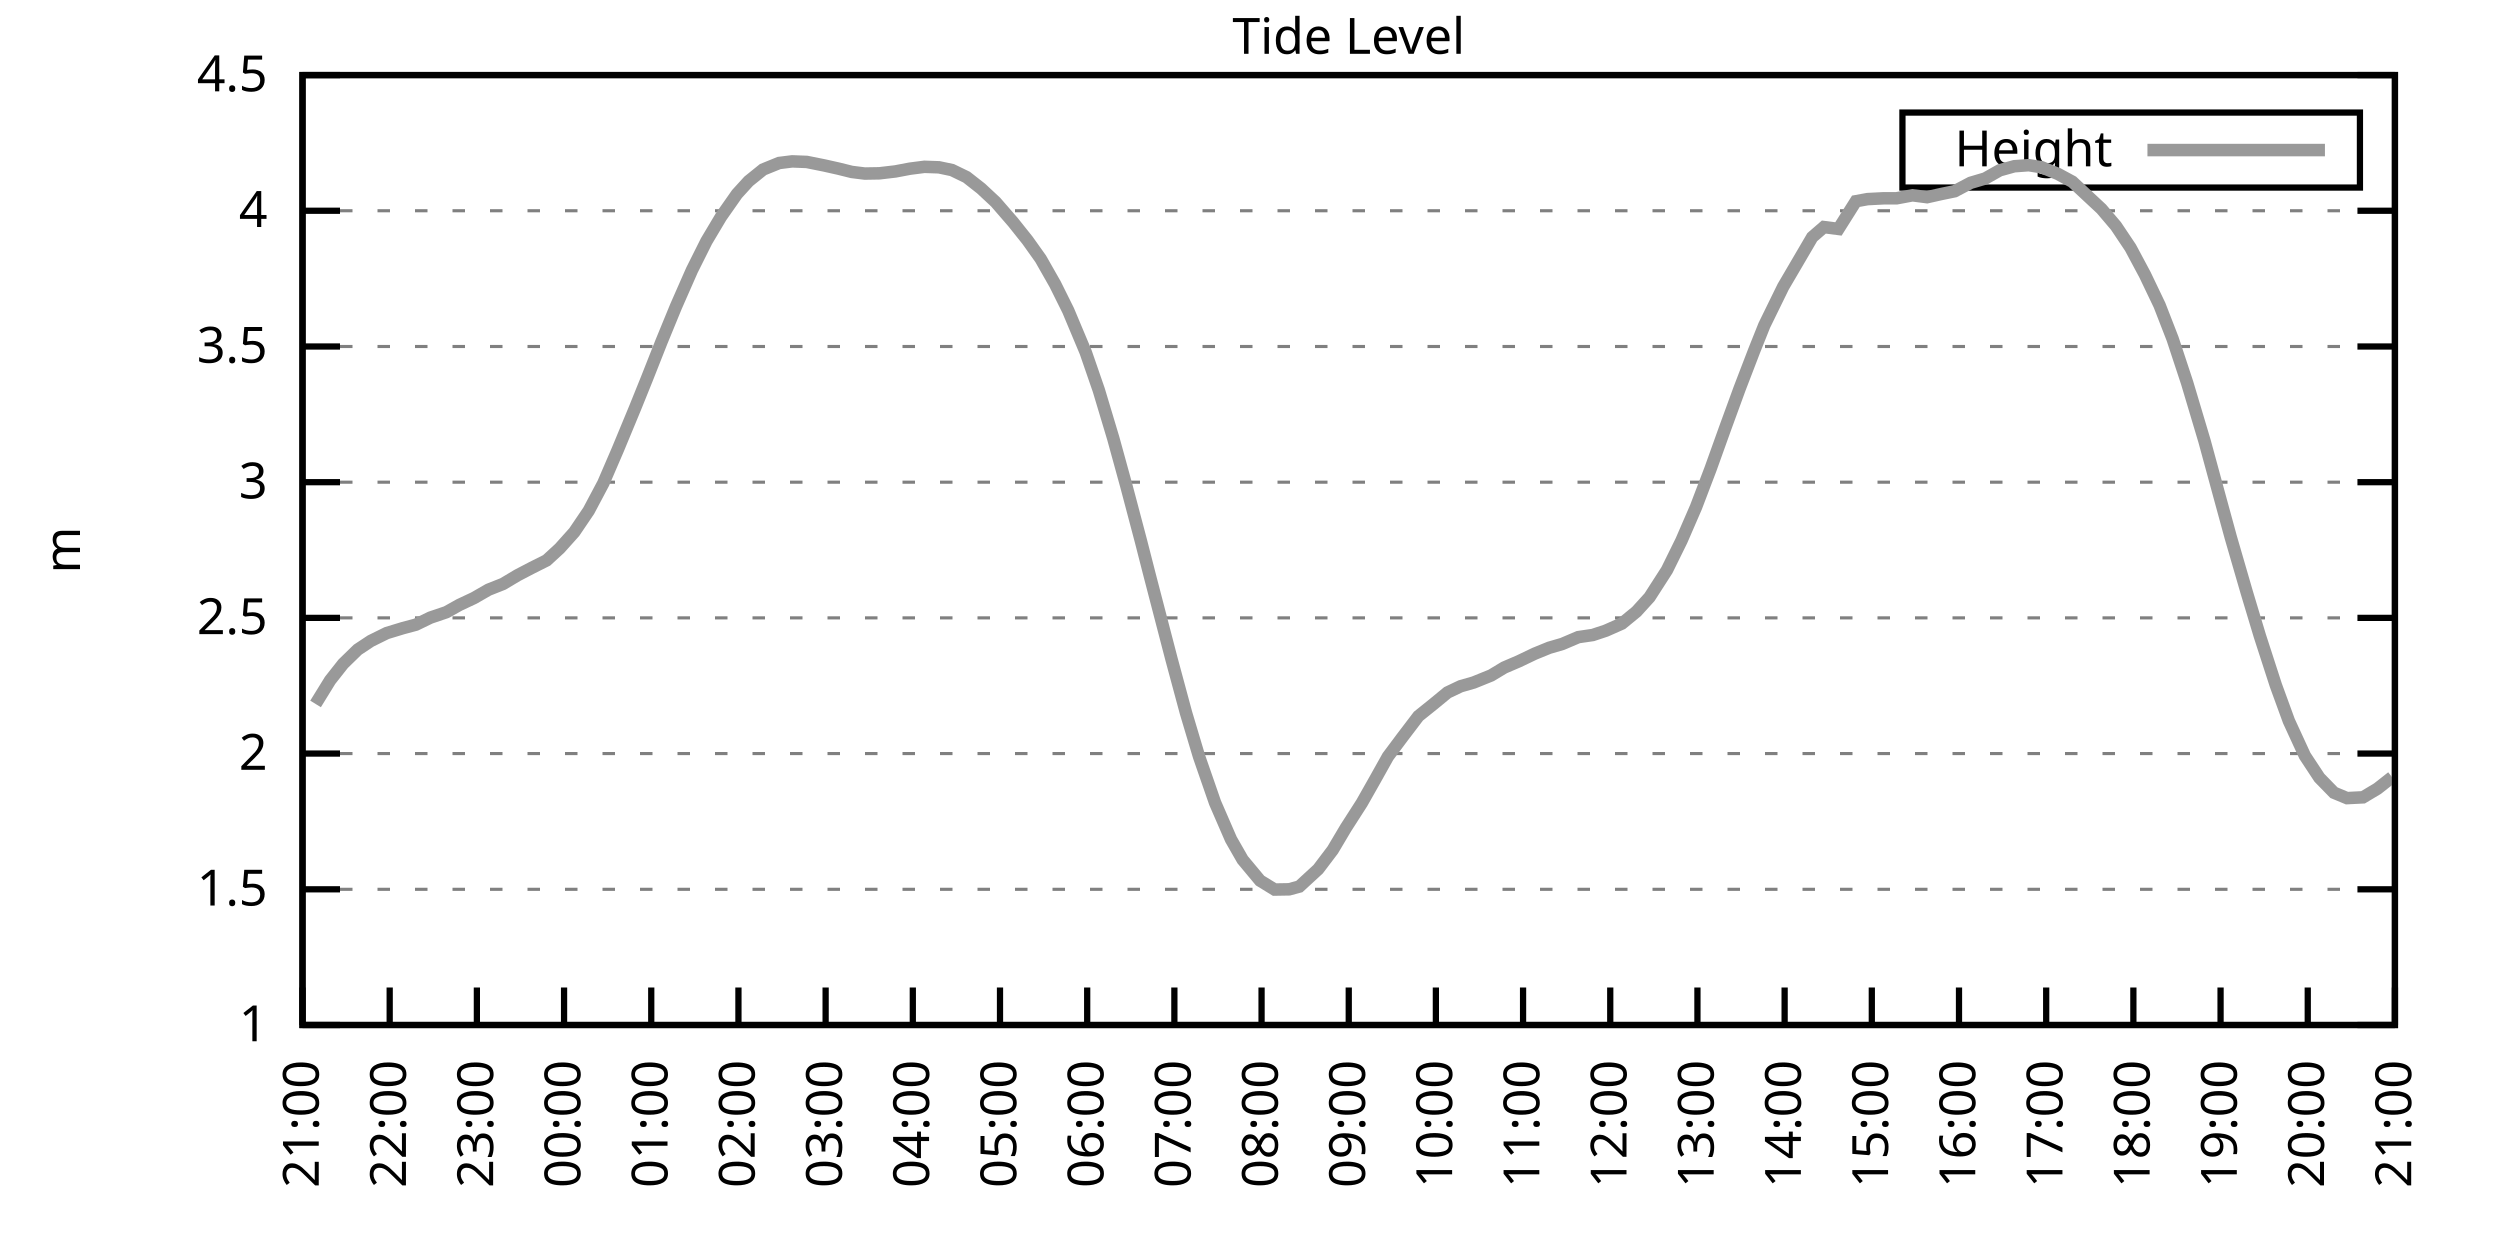
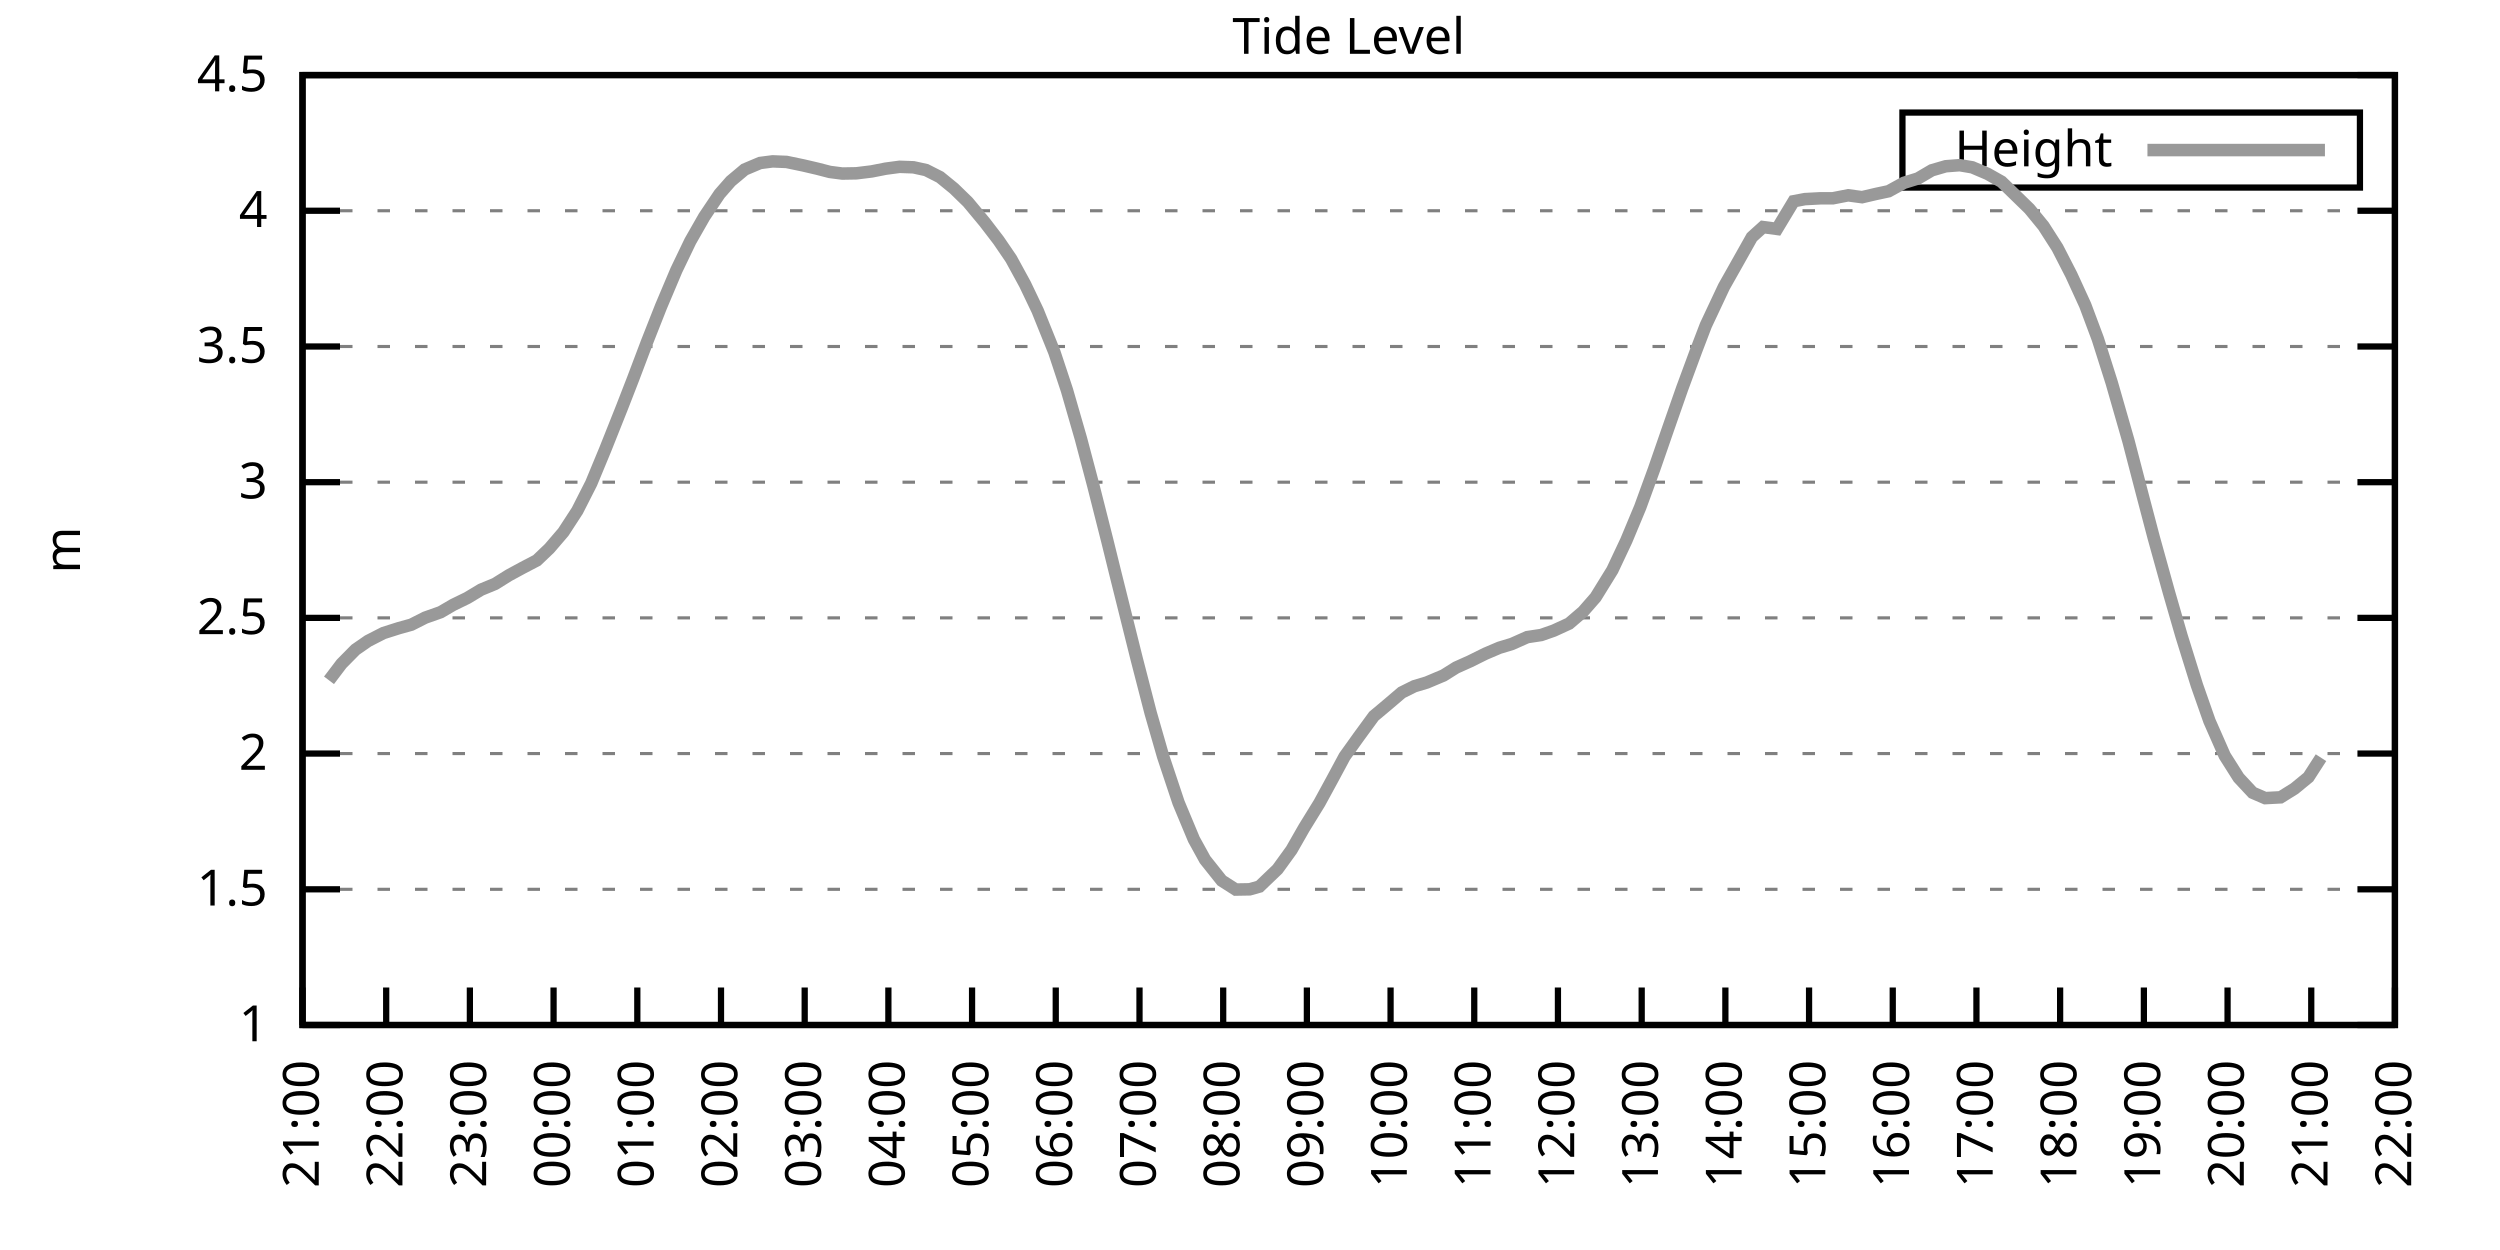
<svg xmlns="http://www.w3.org/2000/svg" xmlns:xlink="http://www.w3.org/1999/xlink" width="400" height="200" viewBox="0 0 400 200">
  <g id="gnuplot_canvas">
    <rect x="0" y="0" width="400" height="200" fill="none" />
    <defs>
      <circle id="gpDot" r="0.5" stroke-width="0.5" stroke="currentColor" />
      <path id="gpPt0" stroke-width="0.333" stroke="currentColor" d="M-1,0 h2 M0,-1 v2" />
      <path id="gpPt1" stroke-width="0.333" stroke="currentColor" d="M-1,-1 L1,1 M1,-1 L-1,1" />
      <path id="gpPt2" stroke-width="0.333" stroke="currentColor" d="M-1,0 L1,0 M0,-1 L0,1 M-1,-1 L1,1 M-1,1 L1,-1" />
      <rect id="gpPt3" stroke-width="0.333" stroke="currentColor" x="-1" y="-1" width="2" height="2" />
      <rect id="gpPt4" stroke-width="0.333" stroke="currentColor" fill="currentColor" x="-1" y="-1" width="2" height="2" />
      <circle id="gpPt5" stroke-width="0.333" stroke="currentColor" cx="0" cy="0" r="1" />
      <use xlink:href="#gpPt5" id="gpPt6" fill="currentColor" stroke="none" />
      <path id="gpPt7" stroke-width="0.333" stroke="currentColor" d="M0,-1.33 L-1.33,0.67 L1.33,0.67 z" />
      <use xlink:href="#gpPt7" id="gpPt8" fill="currentColor" stroke="none" />
      <use xlink:href="#gpPt7" id="gpPt9" stroke="currentColor" transform="rotate(180)" />
      <use xlink:href="#gpPt9" id="gpPt10" fill="currentColor" stroke="none" />
      <use xlink:href="#gpPt3" id="gpPt11" stroke="currentColor" transform="rotate(45)" />
      <use xlink:href="#gpPt11" id="gpPt12" fill="currentColor" stroke="none" />
      <path id="gpPt13" stroke-width="0.333" stroke="currentColor" d="M0,1.330 L1.265,0.411 L0.782,-1.067 L-0.782,-1.076 L-1.265,0.411 z" />
      <use xlink:href="#gpPt13" id="gpPt14" fill="currentColor" stroke="none" />
      <filter id="textbox" filterUnits="objectBoundingBox" x="0" y="0" height="1" width="1">
        <feFlood flood-color="white" flood-opacity="1" result="bgnd" />
        <feComposite in="SourceGraphic" in2="bgnd" operator="atop" />
      </filter>
      <filter id="greybox" filterUnits="objectBoundingBox" x="0" y="0" height="1" width="1">
        <feFlood flood-color="lightgrey" flood-opacity="1" result="grey" />
        <feComposite in="SourceGraphic" in2="grey" operator="atop" />
      </filter>
    </defs>
    <g fill="none" color="white" stroke="currentColor" stroke-width="1.00" stroke-linecap="butt" stroke-linejoin="miter">
</g>
    <g fill="none" color="black" stroke="currentColor" stroke-width="1.00" stroke-linecap="butt" stroke-linejoin="miter">
      <g stroke="none" shape-rendering="crispEdges">
        <polygon fill="rgb(255, 255, 255)" points="48.40,164.00 383.18,164.00 383.18,12.02 48.40,12.02 " />
      </g>
    </g>
    <g fill="none" color="black" stroke="currentColor" stroke-width="1.00" stroke-linecap="butt" stroke-linejoin="miter">
</g>
    <g fill="none" color="black" stroke="black" stroke-width="0.50" stroke-linecap="butt" stroke-linejoin="miter">
</g>
    <g fill="none" color="gray" stroke="currentColor" stroke-width="0.50" stroke-linecap="butt" stroke-linejoin="miter">
      <path stroke="gray" stroke-dasharray="2,4" class="gridline" d="M48.40,164.00 L383.19,164.00  " />
    </g>
    <g fill="none" color="gray" stroke="gray" stroke-width="1.00" stroke-linecap="butt" stroke-linejoin="miter">
</g>
    <g fill="none" color="black" stroke="currentColor" stroke-width="1.00" stroke-linecap="butt" stroke-linejoin="miter">
      <path stroke="black" d="M48.40,164.00 L54.40,164.00 M383.19,164.00 L377.19,164.00  " />
      <g transform="translate(42.80,166.60)" stroke="none" fill="black" font-family="Sans" font-size="8.00" text-anchor="end">
        <text>
          <tspan font-family="Sans"> 1</tspan>
        </text>
      </g>
    </g>
    <g fill="none" color="black" stroke="currentColor" stroke-width="1.00" stroke-linecap="butt" stroke-linejoin="miter">
</g>
    <g fill="none" color="black" stroke="black" stroke-width="0.50" stroke-linecap="butt" stroke-linejoin="miter">
</g>
    <g fill="none" color="gray" stroke="currentColor" stroke-width="0.50" stroke-linecap="butt" stroke-linejoin="miter">
      <path stroke="gray" stroke-dasharray="2,4" class="gridline" d="M48.40,142.29 L383.19,142.29  " />
    </g>
    <g fill="none" color="gray" stroke="gray" stroke-width="1.00" stroke-linecap="butt" stroke-linejoin="miter">
</g>
    <g fill="none" color="black" stroke="currentColor" stroke-width="1.00" stroke-linecap="butt" stroke-linejoin="miter">
      <path stroke="black" d="M48.40,142.29 L54.40,142.29 M383.19,142.29 L377.19,142.29  " />
      <g transform="translate(42.80,144.89)" stroke="none" fill="black" font-family="Sans" font-size="8.00" text-anchor="end">
        <text>
          <tspan font-family="Sans"> 1.5</tspan>
        </text>
      </g>
    </g>
    <g fill="none" color="black" stroke="currentColor" stroke-width="1.00" stroke-linecap="butt" stroke-linejoin="miter">
</g>
    <g fill="none" color="black" stroke="black" stroke-width="0.50" stroke-linecap="butt" stroke-linejoin="miter">
</g>
    <g fill="none" color="gray" stroke="currentColor" stroke-width="0.50" stroke-linecap="butt" stroke-linejoin="miter">
      <path stroke="gray" stroke-dasharray="2,4" class="gridline" d="M48.40,120.57 L383.19,120.57  " />
    </g>
    <g fill="none" color="gray" stroke="gray" stroke-width="1.00" stroke-linecap="butt" stroke-linejoin="miter">
</g>
    <g fill="none" color="black" stroke="currentColor" stroke-width="1.00" stroke-linecap="butt" stroke-linejoin="miter">
      <path stroke="black" d="M48.40,120.57 L54.40,120.57 M383.19,120.57 L377.19,120.57  " />
      <g transform="translate(42.80,123.17)" stroke="none" fill="black" font-family="Sans" font-size="8.00" text-anchor="end">
        <text>
          <tspan font-family="Sans"> 2</tspan>
        </text>
      </g>
    </g>
    <g fill="none" color="black" stroke="currentColor" stroke-width="1.00" stroke-linecap="butt" stroke-linejoin="miter">
</g>
    <g fill="none" color="black" stroke="black" stroke-width="0.50" stroke-linecap="butt" stroke-linejoin="miter">
</g>
    <g fill="none" color="gray" stroke="currentColor" stroke-width="0.50" stroke-linecap="butt" stroke-linejoin="miter">
      <path stroke="gray" stroke-dasharray="2,4" class="gridline" d="M48.40,98.86 L383.19,98.86  " />
    </g>
    <g fill="none" color="gray" stroke="gray" stroke-width="1.00" stroke-linecap="butt" stroke-linejoin="miter">
</g>
    <g fill="none" color="black" stroke="currentColor" stroke-width="1.00" stroke-linecap="butt" stroke-linejoin="miter">
      <path stroke="black" d="M48.40,98.86 L54.40,98.86 M383.19,98.86 L377.19,98.86  " />
      <g transform="translate(42.80,101.46)" stroke="none" fill="black" font-family="Sans" font-size="8.00" text-anchor="end">
        <text>
          <tspan font-family="Sans"> 2.5</tspan>
        </text>
      </g>
    </g>
    <g fill="none" color="black" stroke="currentColor" stroke-width="1.00" stroke-linecap="butt" stroke-linejoin="miter">
</g>
    <g fill="none" color="black" stroke="black" stroke-width="0.50" stroke-linecap="butt" stroke-linejoin="miter">
</g>
    <g fill="none" color="gray" stroke="currentColor" stroke-width="0.50" stroke-linecap="butt" stroke-linejoin="miter">
      <path stroke="gray" stroke-dasharray="2,4" class="gridline" d="M48.40,77.15 L383.19,77.15  " />
    </g>
    <g fill="none" color="gray" stroke="gray" stroke-width="1.00" stroke-linecap="butt" stroke-linejoin="miter">
</g>
    <g fill="none" color="black" stroke="currentColor" stroke-width="1.00" stroke-linecap="butt" stroke-linejoin="miter">
      <path stroke="black" d="M48.40,77.15 L54.40,77.15 M383.19,77.15 L377.19,77.15  " />
      <g transform="translate(42.80,79.75)" stroke="none" fill="black" font-family="Sans" font-size="8.00" text-anchor="end">
        <text>
          <tspan font-family="Sans"> 3</tspan>
        </text>
      </g>
    </g>
    <g fill="none" color="black" stroke="currentColor" stroke-width="1.00" stroke-linecap="butt" stroke-linejoin="miter">
</g>
    <g fill="none" color="black" stroke="black" stroke-width="0.50" stroke-linecap="butt" stroke-linejoin="miter">
</g>
    <g fill="none" color="gray" stroke="currentColor" stroke-width="0.50" stroke-linecap="butt" stroke-linejoin="miter">
      <path stroke="gray" stroke-dasharray="2,4" class="gridline" d="M48.40,55.44 L383.19,55.44  " />
    </g>
    <g fill="none" color="gray" stroke="gray" stroke-width="1.00" stroke-linecap="butt" stroke-linejoin="miter">
</g>
    <g fill="none" color="black" stroke="currentColor" stroke-width="1.00" stroke-linecap="butt" stroke-linejoin="miter">
      <path stroke="black" d="M48.40,55.44 L54.40,55.44 M383.19,55.44 L377.19,55.44  " />
      <g transform="translate(42.80,58.04)" stroke="none" fill="black" font-family="Sans" font-size="8.00" text-anchor="end">
        <text>
          <tspan font-family="Sans"> 3.5</tspan>
        </text>
      </g>
    </g>
    <g fill="none" color="black" stroke="currentColor" stroke-width="1.00" stroke-linecap="butt" stroke-linejoin="miter">
</g>
    <g fill="none" color="black" stroke="black" stroke-width="0.50" stroke-linecap="butt" stroke-linejoin="miter">
</g>
    <g fill="none" color="gray" stroke="currentColor" stroke-width="0.50" stroke-linecap="butt" stroke-linejoin="miter">
      <path stroke="gray" stroke-dasharray="2,4" class="gridline" d="M48.40,33.72 L383.19,33.72  " />
    </g>
    <g fill="none" color="gray" stroke="gray" stroke-width="1.00" stroke-linecap="butt" stroke-linejoin="miter">
</g>
    <g fill="none" color="black" stroke="currentColor" stroke-width="1.00" stroke-linecap="butt" stroke-linejoin="miter">
      <path stroke="black" d="M48.40,33.72 L54.40,33.72 M383.19,33.72 L377.19,33.72  " />
      <g transform="translate(42.80,36.32)" stroke="none" fill="black" font-family="Sans" font-size="8.00" text-anchor="end">
        <text>
          <tspan font-family="Sans"> 4</tspan>
        </text>
      </g>
    </g>
    <g fill="none" color="black" stroke="currentColor" stroke-width="1.00" stroke-linecap="butt" stroke-linejoin="miter">
</g>
    <g fill="none" color="black" stroke="black" stroke-width="0.50" stroke-linecap="butt" stroke-linejoin="miter">
</g>
    <g fill="none" color="gray" stroke="currentColor" stroke-width="0.50" stroke-linecap="butt" stroke-linejoin="miter">
      <path stroke="gray" stroke-dasharray="2,4" class="gridline" d="M48.40,12.01 L383.19,12.01  " />
    </g>
    <g fill="none" color="gray" stroke="gray" stroke-width="1.00" stroke-linecap="butt" stroke-linejoin="miter">
</g>
    <g fill="none" color="black" stroke="currentColor" stroke-width="1.00" stroke-linecap="butt" stroke-linejoin="miter">
      <path stroke="black" d="M48.40,12.01 L54.40,12.01 M383.19,12.01 L377.19,12.01  " />
      <g transform="translate(42.80,14.61)" stroke="none" fill="black" font-family="Sans" font-size="8.00" text-anchor="end">
        <text>
          <tspan font-family="Sans"> 4.5</tspan>
        </text>
      </g>
    </g>
    <g fill="none" color="black" stroke="currentColor" stroke-width="1.00" stroke-linecap="butt" stroke-linejoin="miter">
      <path stroke="black" d="M48.40,164.00 L48.40,158.00  " />
      <g transform="translate(51.00,169.60) rotate(270.00)" stroke="none" fill="black" font-family="Sans" font-size="8.00" text-anchor="end">
        <text>
          <tspan font-family="Sans">21:00</tspan>
        </text>
      </g>
    </g>
    <g fill="none" color="black" stroke="currentColor" stroke-width="1.00" stroke-linecap="butt" stroke-linejoin="miter">
-       <path stroke="black" d="M62.35,164.00 L62.35,158.00  " />
-       <g transform="translate(64.95,169.60) rotate(270.00)" stroke="none" fill="black" font-family="Sans" font-size="8.00" text-anchor="end">
+       <path stroke="black" d="M61.79,164.00 L61.79,158.00  " />
+       <g transform="translate(64.39,169.60) rotate(270.00)" stroke="none" fill="black" font-family="Sans" font-size="8.00" text-anchor="end">
        <text>
          <tspan font-family="Sans">22:00</tspan>
        </text>
      </g>
    </g>
    <g fill="none" color="black" stroke="currentColor" stroke-width="1.00" stroke-linecap="butt" stroke-linejoin="miter">
-       <path stroke="black" d="M76.30,164.00 L76.30,158.00  " />
-       <g transform="translate(78.90,169.60) rotate(270.00)" stroke="none" fill="black" font-family="Sans" font-size="8.00" text-anchor="end">
+       <path stroke="black" d="M75.18,164.00 L75.18,158.00  " />
+       <g transform="translate(77.78,169.60) rotate(270.00)" stroke="none" fill="black" font-family="Sans" font-size="8.00" text-anchor="end">
        <text>
          <tspan font-family="Sans">23:00</tspan>
        </text>
      </g>
    </g>
    <g fill="none" color="black" stroke="currentColor" stroke-width="1.00" stroke-linecap="butt" stroke-linejoin="miter">
-       <path stroke="black" d="M90.25,164.00 L90.25,158.00  " />
-       <g transform="translate(92.85,169.60) rotate(270.00)" stroke="none" fill="black" font-family="Sans" font-size="8.00" text-anchor="end">
+       <path stroke="black" d="M88.57,164.00 L88.57,158.00  " />
+       <g transform="translate(91.17,169.60) rotate(270.00)" stroke="none" fill="black" font-family="Sans" font-size="8.00" text-anchor="end">
        <text>
          <tspan font-family="Sans">00:00</tspan>
        </text>
      </g>
    </g>
    <g fill="none" color="black" stroke="currentColor" stroke-width="1.00" stroke-linecap="butt" stroke-linejoin="miter">
-       <path stroke="black" d="M104.20,164.00 L104.20,158.00  " />
-       <g transform="translate(106.80,169.60) rotate(270.00)" stroke="none" fill="black" font-family="Sans" font-size="8.00" text-anchor="end">
+       <path stroke="black" d="M101.97,164.00 L101.97,158.00  " />
+       <g transform="translate(104.57,169.60) rotate(270.00)" stroke="none" fill="black" font-family="Sans" font-size="8.00" text-anchor="end">
        <text>
          <tspan font-family="Sans">01:00</tspan>
        </text>
      </g>
    </g>
    <g fill="none" color="black" stroke="currentColor" stroke-width="1.00" stroke-linecap="butt" stroke-linejoin="miter">
-       <path stroke="black" d="M118.15,164.00 L118.15,158.00  " />
-       <g transform="translate(120.75,169.60) rotate(270.00)" stroke="none" fill="black" font-family="Sans" font-size="8.00" text-anchor="end">
+       <path stroke="black" d="M115.36,164.00 L115.36,158.00  " />
+       <g transform="translate(117.96,169.60) rotate(270.00)" stroke="none" fill="black" font-family="Sans" font-size="8.00" text-anchor="end">
        <text>
          <tspan font-family="Sans">02:00</tspan>
        </text>
      </g>
    </g>
    <g fill="none" color="black" stroke="currentColor" stroke-width="1.00" stroke-linecap="butt" stroke-linejoin="miter">
-       <path stroke="black" d="M132.10,164.00 L132.10,158.00  " />
-       <g transform="translate(134.70,169.60) rotate(270.00)" stroke="none" fill="black" font-family="Sans" font-size="8.00" text-anchor="end">
+       <path stroke="black" d="M128.75,164.00 L128.75,158.00  " />
+       <g transform="translate(131.35,169.60) rotate(270.00)" stroke="none" fill="black" font-family="Sans" font-size="8.00" text-anchor="end">
        <text>
          <tspan font-family="Sans">03:00</tspan>
        </text>
      </g>
    </g>
    <g fill="none" color="black" stroke="currentColor" stroke-width="1.00" stroke-linecap="butt" stroke-linejoin="miter">
-       <path stroke="black" d="M146.05,164.00 L146.05,158.00  " />
-       <g transform="translate(148.65,169.60) rotate(270.00)" stroke="none" fill="black" font-family="Sans" font-size="8.00" text-anchor="end">
+       <path stroke="black" d="M142.14,164.00 L142.14,158.00  " />
+       <g transform="translate(144.74,169.60) rotate(270.00)" stroke="none" fill="black" font-family="Sans" font-size="8.00" text-anchor="end">
        <text>
          <tspan font-family="Sans">04:00</tspan>
        </text>
      </g>
    </g>
    <g fill="none" color="black" stroke="currentColor" stroke-width="1.00" stroke-linecap="butt" stroke-linejoin="miter">
-       <path stroke="black" d="M160.00,164.00 L160.00,158.00  " />
-       <g transform="translate(162.60,169.60) rotate(270.00)" stroke="none" fill="black" font-family="Sans" font-size="8.00" text-anchor="end">
+       <path stroke="black" d="M155.53,164.00 L155.53,158.00  " />
+       <g transform="translate(158.13,169.60) rotate(270.00)" stroke="none" fill="black" font-family="Sans" font-size="8.00" text-anchor="end">
        <text>
          <tspan font-family="Sans">05:00</tspan>
        </text>
      </g>
    </g>
    <g fill="none" color="black" stroke="currentColor" stroke-width="1.00" stroke-linecap="butt" stroke-linejoin="miter">
-       <path stroke="black" d="M173.95,164.00 L173.95,158.00  " />
-       <g transform="translate(176.55,169.60) rotate(270.00)" stroke="none" fill="black" font-family="Sans" font-size="8.00" text-anchor="end">
+       <path stroke="black" d="M168.92,164.00 L168.92,158.00  " />
+       <g transform="translate(171.52,169.60) rotate(270.00)" stroke="none" fill="black" font-family="Sans" font-size="8.00" text-anchor="end">
        <text>
          <tspan font-family="Sans">06:00</tspan>
        </text>
      </g>
    </g>
    <g fill="none" color="black" stroke="currentColor" stroke-width="1.00" stroke-linecap="butt" stroke-linejoin="miter">
-       <path stroke="black" d="M187.90,164.00 L187.90,158.00  " />
-       <g transform="translate(190.50,169.60) rotate(270.00)" stroke="none" fill="black" font-family="Sans" font-size="8.00" text-anchor="end">
+       <path stroke="black" d="M182.32,164.00 L182.32,158.00  " />
+       <g transform="translate(184.92,169.60) rotate(270.00)" stroke="none" fill="black" font-family="Sans" font-size="8.00" text-anchor="end">
        <text>
          <tspan font-family="Sans">07:00</tspan>
        </text>
      </g>
    </g>
    <g fill="none" color="black" stroke="currentColor" stroke-width="1.00" stroke-linecap="butt" stroke-linejoin="miter">
-       <path stroke="black" d="M201.85,164.00 L201.85,158.00  " />
-       <g transform="translate(204.45,169.60) rotate(270.00)" stroke="none" fill="black" font-family="Sans" font-size="8.00" text-anchor="end">
+       <path stroke="black" d="M195.71,164.00 L195.71,158.00  " />
+       <g transform="translate(198.31,169.60) rotate(270.00)" stroke="none" fill="black" font-family="Sans" font-size="8.00" text-anchor="end">
        <text>
          <tspan font-family="Sans">08:00</tspan>
        </text>
      </g>
    </g>
    <g fill="none" color="black" stroke="currentColor" stroke-width="1.00" stroke-linecap="butt" stroke-linejoin="miter">
-       <path stroke="black" d="M215.80,164.00 L215.80,158.00  " />
-       <g transform="translate(218.40,169.60) rotate(270.00)" stroke="none" fill="black" font-family="Sans" font-size="8.00" text-anchor="end">
+       <path stroke="black" d="M209.10,164.00 L209.10,158.00  " />
+       <g transform="translate(211.70,169.60) rotate(270.00)" stroke="none" fill="black" font-family="Sans" font-size="8.00" text-anchor="end">
        <text>
          <tspan font-family="Sans">09:00</tspan>
        </text>
      </g>
    </g>
    <g fill="none" color="black" stroke="currentColor" stroke-width="1.00" stroke-linecap="butt" stroke-linejoin="miter">
-       <path stroke="black" d="M229.74,164.00 L229.74,158.00  " />
-       <g transform="translate(232.34,169.60) rotate(270.00)" stroke="none" fill="black" font-family="Sans" font-size="8.00" text-anchor="end">
+       <path stroke="black" d="M222.49,164.00 L222.49,158.00  " />
+       <g transform="translate(225.09,169.60) rotate(270.00)" stroke="none" fill="black" font-family="Sans" font-size="8.00" text-anchor="end">
        <text>
          <tspan font-family="Sans">10:00</tspan>
        </text>
      </g>
    </g>
    <g fill="none" color="black" stroke="currentColor" stroke-width="1.00" stroke-linecap="butt" stroke-linejoin="miter">
-       <path stroke="black" d="M243.69,164.00 L243.69,158.00  " />
-       <g transform="translate(246.29,169.60) rotate(270.00)" stroke="none" fill="black" font-family="Sans" font-size="8.00" text-anchor="end">
+       <path stroke="black" d="M235.88,164.00 L235.88,158.00  " />
+       <g transform="translate(238.48,169.60) rotate(270.00)" stroke="none" fill="black" font-family="Sans" font-size="8.00" text-anchor="end">
        <text>
          <tspan font-family="Sans">11:00</tspan>
        </text>
      </g>
    </g>
    <g fill="none" color="black" stroke="currentColor" stroke-width="1.00" stroke-linecap="butt" stroke-linejoin="miter">
-       <path stroke="black" d="M257.64,164.00 L257.64,158.00  " />
-       <g transform="translate(260.24,169.60) rotate(270.00)" stroke="none" fill="black" font-family="Sans" font-size="8.00" text-anchor="end">
+       <path stroke="black" d="M249.27,164.00 L249.27,158.00  " />
+       <g transform="translate(251.87,169.60) rotate(270.00)" stroke="none" fill="black" font-family="Sans" font-size="8.00" text-anchor="end">
        <text>
          <tspan font-family="Sans">12:00</tspan>
        </text>
      </g>
    </g>
    <g fill="none" color="black" stroke="currentColor" stroke-width="1.00" stroke-linecap="butt" stroke-linejoin="miter">
-       <path stroke="black" d="M271.59,164.00 L271.59,158.00  " />
-       <g transform="translate(274.19,169.60) rotate(270.00)" stroke="none" fill="black" font-family="Sans" font-size="8.00" text-anchor="end">
+       <path stroke="black" d="M262.67,164.00 L262.67,158.00  " />
+       <g transform="translate(265.27,169.60) rotate(270.00)" stroke="none" fill="black" font-family="Sans" font-size="8.00" text-anchor="end">
        <text>
          <tspan font-family="Sans">13:00</tspan>
        </text>
      </g>
    </g>
    <g fill="none" color="black" stroke="currentColor" stroke-width="1.00" stroke-linecap="butt" stroke-linejoin="miter">
-       <path stroke="black" d="M285.54,164.00 L285.54,158.00  " />
-       <g transform="translate(288.14,169.60) rotate(270.00)" stroke="none" fill="black" font-family="Sans" font-size="8.00" text-anchor="end">
+       <path stroke="black" d="M276.06,164.00 L276.06,158.00  " />
+       <g transform="translate(278.66,169.60) rotate(270.00)" stroke="none" fill="black" font-family="Sans" font-size="8.00" text-anchor="end">
        <text>
          <tspan font-family="Sans">14:00</tspan>
        </text>
      </g>
    </g>
    <g fill="none" color="black" stroke="currentColor" stroke-width="1.00" stroke-linecap="butt" stroke-linejoin="miter">
-       <path stroke="black" d="M299.49,164.00 L299.49,158.00  " />
-       <g transform="translate(302.09,169.60) rotate(270.00)" stroke="none" fill="black" font-family="Sans" font-size="8.00" text-anchor="end">
+       <path stroke="black" d="M289.45,164.00 L289.45,158.00  " />
+       <g transform="translate(292.05,169.60) rotate(270.00)" stroke="none" fill="black" font-family="Sans" font-size="8.00" text-anchor="end">
        <text>
          <tspan font-family="Sans">15:00</tspan>
        </text>
      </g>
    </g>
    <g fill="none" color="black" stroke="currentColor" stroke-width="1.00" stroke-linecap="butt" stroke-linejoin="miter">
-       <path stroke="black" d="M313.44,164.00 L313.44,158.00  " />
-       <g transform="translate(316.04,169.60) rotate(270.00)" stroke="none" fill="black" font-family="Sans" font-size="8.00" text-anchor="end">
+       <path stroke="black" d="M302.84,164.00 L302.84,158.00  " />
+       <g transform="translate(305.44,169.60) rotate(270.00)" stroke="none" fill="black" font-family="Sans" font-size="8.00" text-anchor="end">
        <text>
          <tspan font-family="Sans">16:00</tspan>
        </text>
      </g>
    </g>
    <g fill="none" color="black" stroke="currentColor" stroke-width="1.00" stroke-linecap="butt" stroke-linejoin="miter">
-       <path stroke="black" d="M327.39,164.00 L327.39,158.00  " />
-       <g transform="translate(329.99,169.60) rotate(270.00)" stroke="none" fill="black" font-family="Sans" font-size="8.00" text-anchor="end">
+       <path stroke="black" d="M316.23,164.00 L316.23,158.00  " />
+       <g transform="translate(318.83,169.60) rotate(270.00)" stroke="none" fill="black" font-family="Sans" font-size="8.00" text-anchor="end">
        <text>
          <tspan font-family="Sans">17:00</tspan>
        </text>
      </g>
    </g>
    <g fill="none" color="black" stroke="currentColor" stroke-width="1.00" stroke-linecap="butt" stroke-linejoin="miter">
-       <path stroke="black" d="M341.34,164.00 L341.34,158.00  " />
-       <g transform="translate(343.94,169.60) rotate(270.00)" stroke="none" fill="black" font-family="Sans" font-size="8.00" text-anchor="end">
+       <path stroke="black" d="M329.62,164.00 L329.62,158.00  " />
+       <g transform="translate(332.22,169.60) rotate(270.00)" stroke="none" fill="black" font-family="Sans" font-size="8.00" text-anchor="end">
        <text>
          <tspan font-family="Sans">18:00</tspan>
        </text>
      </g>
    </g>
    <g fill="none" color="black" stroke="currentColor" stroke-width="1.00" stroke-linecap="butt" stroke-linejoin="miter">
-       <path stroke="black" d="M355.29,164.00 L355.29,158.00  " />
-       <g transform="translate(357.89,169.60) rotate(270.00)" stroke="none" fill="black" font-family="Sans" font-size="8.00" text-anchor="end">
+       <path stroke="black" d="M343.02,164.00 L343.02,158.00  " />
+       <g transform="translate(345.62,169.60) rotate(270.00)" stroke="none" fill="black" font-family="Sans" font-size="8.00" text-anchor="end">
        <text>
          <tspan font-family="Sans">19:00</tspan>
        </text>
      </g>
    </g>
    <g fill="none" color="black" stroke="currentColor" stroke-width="1.00" stroke-linecap="butt" stroke-linejoin="miter">
-       <path stroke="black" d="M369.24,164.00 L369.24,158.00  " />
-       <g transform="translate(371.84,169.60) rotate(270.00)" stroke="none" fill="black" font-family="Sans" font-size="8.00" text-anchor="end">
+       <path stroke="black" d="M356.41,164.00 L356.41,158.00  " />
+       <g transform="translate(359.01,169.60) rotate(270.00)" stroke="none" fill="black" font-family="Sans" font-size="8.00" text-anchor="end">
        <text>
          <tspan font-family="Sans">20:00</tspan>
+         </text>
+       </g>
+     </g>
+     <g fill="none" color="black" stroke="currentColor" stroke-width="1.00" stroke-linecap="butt" stroke-linejoin="miter">
+       <path stroke="black" d="M369.80,164.00 L369.80,158.00  " />
+       <g transform="translate(372.40,169.60) rotate(270.00)" stroke="none" fill="black" font-family="Sans" font-size="8.00" text-anchor="end">
+         <text>
+           <tspan font-family="Sans">21:00</tspan>
        </text>
      </g>
    </g>
    <g fill="none" color="black" stroke="currentColor" stroke-width="1.00" stroke-linecap="butt" stroke-linejoin="miter">
      <path stroke="black" d="M383.19,164.00 L383.19,158.00  " />
      <g transform="translate(385.79,169.60) rotate(270.00)" stroke="none" fill="black" font-family="Sans" font-size="8.00" text-anchor="end">
        <text>
-           <tspan font-family="Sans">21:00</tspan>
+           <tspan font-family="Sans">22:00</tspan>
        </text>
      </g>
    </g>
    <g fill="none" color="black" stroke="currentColor" stroke-width="1.00" stroke-linecap="butt" stroke-linejoin="miter">
</g>
    <g fill="none" color="black" stroke="currentColor" stroke-width="1.00" stroke-linecap="butt" stroke-linejoin="miter">
      <path stroke="black" d="M48.40,12.01 L48.40,164.00 L383.19,164.00 L383.19,12.01 L48.40,12.01 Z  " />
    </g>
    <g fill="none" color="black" stroke="currentColor" stroke-width="1.00" stroke-linecap="butt" stroke-linejoin="miter">
</g>
    <g fill="none" color="black" stroke="currentColor" stroke-width="1.00" stroke-linecap="butt" stroke-linejoin="miter">
      <path stroke="black" d="M304.39,30.01 L304.39,18.01 L377.59,18.01 L377.59,30.01 L304.39,30.01 Z  " />
    </g>
    <g id="Tide_level_plot_1">
      <g fill="none" color="white" stroke="black" stroke-width="2.00" stroke-linecap="butt" stroke-linejoin="miter">
</g>
      <g fill="none" color="black" stroke="currentColor" stroke-width="2.00" stroke-linecap="butt" stroke-linejoin="miter">
        <g transform="translate(337.99,26.61)" stroke="none" fill="black" font-family="Sans" font-size="8.00" text-anchor="end">
          <text>
            <tspan font-family="Sans">Height</tspan>
          </text>
        </g>
      </g>
      <g fill="none" color="black" stroke="currentColor" stroke-width="2.00" stroke-linecap="butt" stroke-linejoin="miter">
-         <path stroke="rgb(153, 153, 153)" d="M343.59,24.01 L371.99,24.01 M50.49,112.63 L52.82,108.85 L54.91,106.20 L57.23,103.94 L59.33,102.55 L61.88,101.29   L64.44,100.51 L66.53,99.95 L68.86,98.82 L71.42,97.95 L73.51,96.78 L75.83,95.69 L78.16,94.35 L80.48,93.43   L82.81,92.04 L85.13,90.83 L87.46,89.66 L89.55,87.74 L91.88,85.14 L94.20,81.71 L96.53,77.32 L98.85,71.94   L101.64,65.21 L103.50,60.60 L105.83,54.70 L108.15,49.05 L110.71,43.23 L113.03,38.59 L115.36,34.68 L117.92,31.03   L119.78,28.99 L122.10,27.12 L124.66,26.08 L126.75,25.82 L129.08,25.91 L131.87,26.47 L134.19,26.99 L136.28,27.51   L138.37,27.77 L140.70,27.73 L143.26,27.43 L145.58,26.99 L147.91,26.69 L150.23,26.77 L152.32,27.21 L154.65,28.34   L156.97,30.16 L159.30,32.33 L162.09,35.55 L164.41,38.46 L166.51,41.41 L168.83,45.49 L170.92,49.70 L173.71,56.35   L175.81,62.43 L178.13,70.16 L180.22,77.76 L182.55,86.57 L183.94,92.00 L187.43,105.42 L189.76,114.06 L191.85,121.05   L194.41,128.43 L196.96,134.30 L198.82,137.55 L201.61,140.90 L203.94,142.33 L206.26,142.29 L207.89,141.85 L210.91,139.07   L213.24,135.99 L215.33,132.47 L217.89,128.48 L219.98,124.79 L222.07,121.05 L224.40,117.93 L226.95,114.58 L229.28,112.71   L231.60,110.80 L233.70,109.80 L235.79,109.20 L238.58,108.07 L240.67,106.81 L243.00,105.81 L245.55,104.59 L247.88,103.64   L249.97,103.03 L252.53,101.94 L254.85,101.60 L256.95,100.90 L259.50,99.77 L261.83,97.86 L263.92,95.56 L266.71,91.22   L269.04,86.49 L271.36,81.14 L273.69,75.02 L276.01,68.55 L278.34,62.17 L280.66,56.13 L282.29,52.05 L285.31,45.88   L286.94,43.10 L289.96,37.94 L291.82,36.33 L294.15,36.63 L296.94,32.20 L298.80,31.86 L301.35,31.73 L303.44,31.73   L306.00,31.25 L308.33,31.55 L310.65,31.03 L312.74,30.60 L315.30,29.25 L317.63,28.56 L319.95,27.25 L322.28,26.60   L324.60,26.43 L326.69,26.77 L329.25,27.82 L331.58,29.08 L333.90,31.25 L336.23,33.42 L338.55,36.15 L340.88,39.63   L343.20,43.97 L345.53,48.84 L347.62,54.22 L349.94,61.25 L352.73,70.59 L355.06,79.15 L356.92,85.96 L359.48,94.78   L361.57,101.73 L364.13,109.63 L366.22,115.36 L368.78,120.92 L371.10,124.44 L373.43,126.83 L375.52,127.70 L378.08,127.57   L380.40,126.18 L382.73,124.35  " />
+         <path stroke="rgb(153, 153, 153)" d="M343.59,24.01 L371.99,24.01 M52.64,108.85 L54.65,106.20 L56.88,103.94 L58.89,102.55 L61.35,101.29 L63.80,100.51   L65.81,99.95 L68.04,98.82 L70.50,97.95 L72.50,96.78 L74.74,95.69 L76.97,94.35 L79.20,93.43 L81.43,92.04   L83.66,90.83 L85.90,89.66 L87.91,87.74 L90.14,85.14 L92.37,81.71 L94.60,77.32 L96.83,71.94 L99.51,65.21   L101.30,60.60 L103.53,54.70 L105.76,49.05 L108.22,43.23 L110.45,38.59 L112.68,34.68 L115.13,31.03 L116.92,28.99   L119.15,27.12 L121.61,26.08 L123.62,25.82 L125.85,25.91 L128.53,26.47 L130.76,26.99 L132.77,27.51 L134.78,27.77   L137.01,27.73 L139.46,27.43 L141.69,26.99 L143.93,26.69 L146.16,26.77 L148.17,27.21 L150.40,28.34 L152.63,30.16   L154.86,32.33 L157.54,35.55 L159.77,38.46 L161.78,41.41 L164.01,45.49 L166.02,49.70 L168.70,56.35 L170.71,62.43   L172.94,70.16 L174.95,77.76 L177.18,86.57 L178.52,92.00 L181.87,105.42 L184.10,114.06 L186.11,121.05 L188.57,128.43   L191.02,134.30 L192.81,137.55 L195.48,140.90 L197.72,142.33 L199.95,142.29 L201.51,141.85 L204.41,139.07 L206.64,135.99   L208.65,132.47 L211.11,128.48 L213.12,124.79 L215.13,121.05 L217.36,117.93 L219.81,114.58 L222.04,112.71 L224.28,110.80   L226.29,109.80 L228.29,109.20 L230.97,108.07 L232.98,106.81 L235.21,105.81 L237.67,104.59 L239.90,103.64 L241.91,103.03   L244.36,101.94 L246.60,101.60 L248.60,100.90 L251.06,99.77 L253.29,97.86 L255.30,95.56 L257.98,91.22 L260.21,86.49   L262.44,81.14 L264.67,75.02 L266.91,68.55 L269.14,62.17 L271.37,56.13 L272.93,52.05 L275.83,45.88 L277.40,43.10   L280.30,37.94 L282.08,36.33 L284.32,36.63 L286.99,32.20 L288.78,31.86 L291.23,31.73 L293.24,31.73 L295.70,31.25   L297.93,31.55 L300.16,31.03 L302.17,30.60 L304.63,29.25 L306.86,28.56 L309.09,27.25 L311.32,26.60 L313.55,26.43   L315.56,26.77 L318.02,27.82 L320.25,29.08 L322.48,31.25 L324.71,33.42 L326.95,36.15 L329.18,39.63 L331.41,43.97   L333.64,48.84 L335.65,54.22 L337.88,61.25 L340.56,70.59 L342.79,79.15 L344.58,85.96 L347.03,94.78 L349.04,101.73   L351.50,109.63 L353.51,115.36 L355.96,120.92 L358.19,124.44 L360.42,126.83 L362.43,127.70 L364.89,127.57 L367.12,126.18   L369.35,124.35 L371.36,121.23  " />
      </g>
    </g>
    <g fill="none" color="black" stroke="currentColor" stroke-width="2.00" stroke-linecap="butt" stroke-linejoin="miter">
</g>
    <g fill="none" color="black" stroke="black" stroke-width="1.00" stroke-linecap="butt" stroke-linejoin="miter">
</g>
    <g fill="none" color="black" stroke="currentColor" stroke-width="1.00" stroke-linecap="butt" stroke-linejoin="miter">
      <path stroke="black" d="M48.40,12.01 L48.40,164.00 L383.19,164.00 L383.19,12.01 L48.40,12.01 Z  " />
      <g transform="translate(12.80,88.01) rotate(270.00)" stroke="none" fill="black" font-family="Sans" font-size="8.00" text-anchor="middle">
        <text>
          <tspan font-family="Sans">m</tspan>
        </text>
      </g>
    </g>
    <g fill="none" color="black" stroke="currentColor" stroke-width="1.00" stroke-linecap="butt" stroke-linejoin="miter">
</g>
    <g fill="none" color="black" stroke="currentColor" stroke-width="1.00" stroke-linecap="butt" stroke-linejoin="miter">
      <g transform="translate(215.79,8.61)" stroke="none" fill="black" font-family="Sans" font-size="8.00" text-anchor="middle">
        <text>
          <tspan font-family="Sans">Tide Level</tspan>
        </text>
      </g>
    </g>
    <g fill="none" color="black" stroke="currentColor" stroke-width="1.00" stroke-linecap="butt" stroke-linejoin="miter">
</g>
  </g>
</svg>
